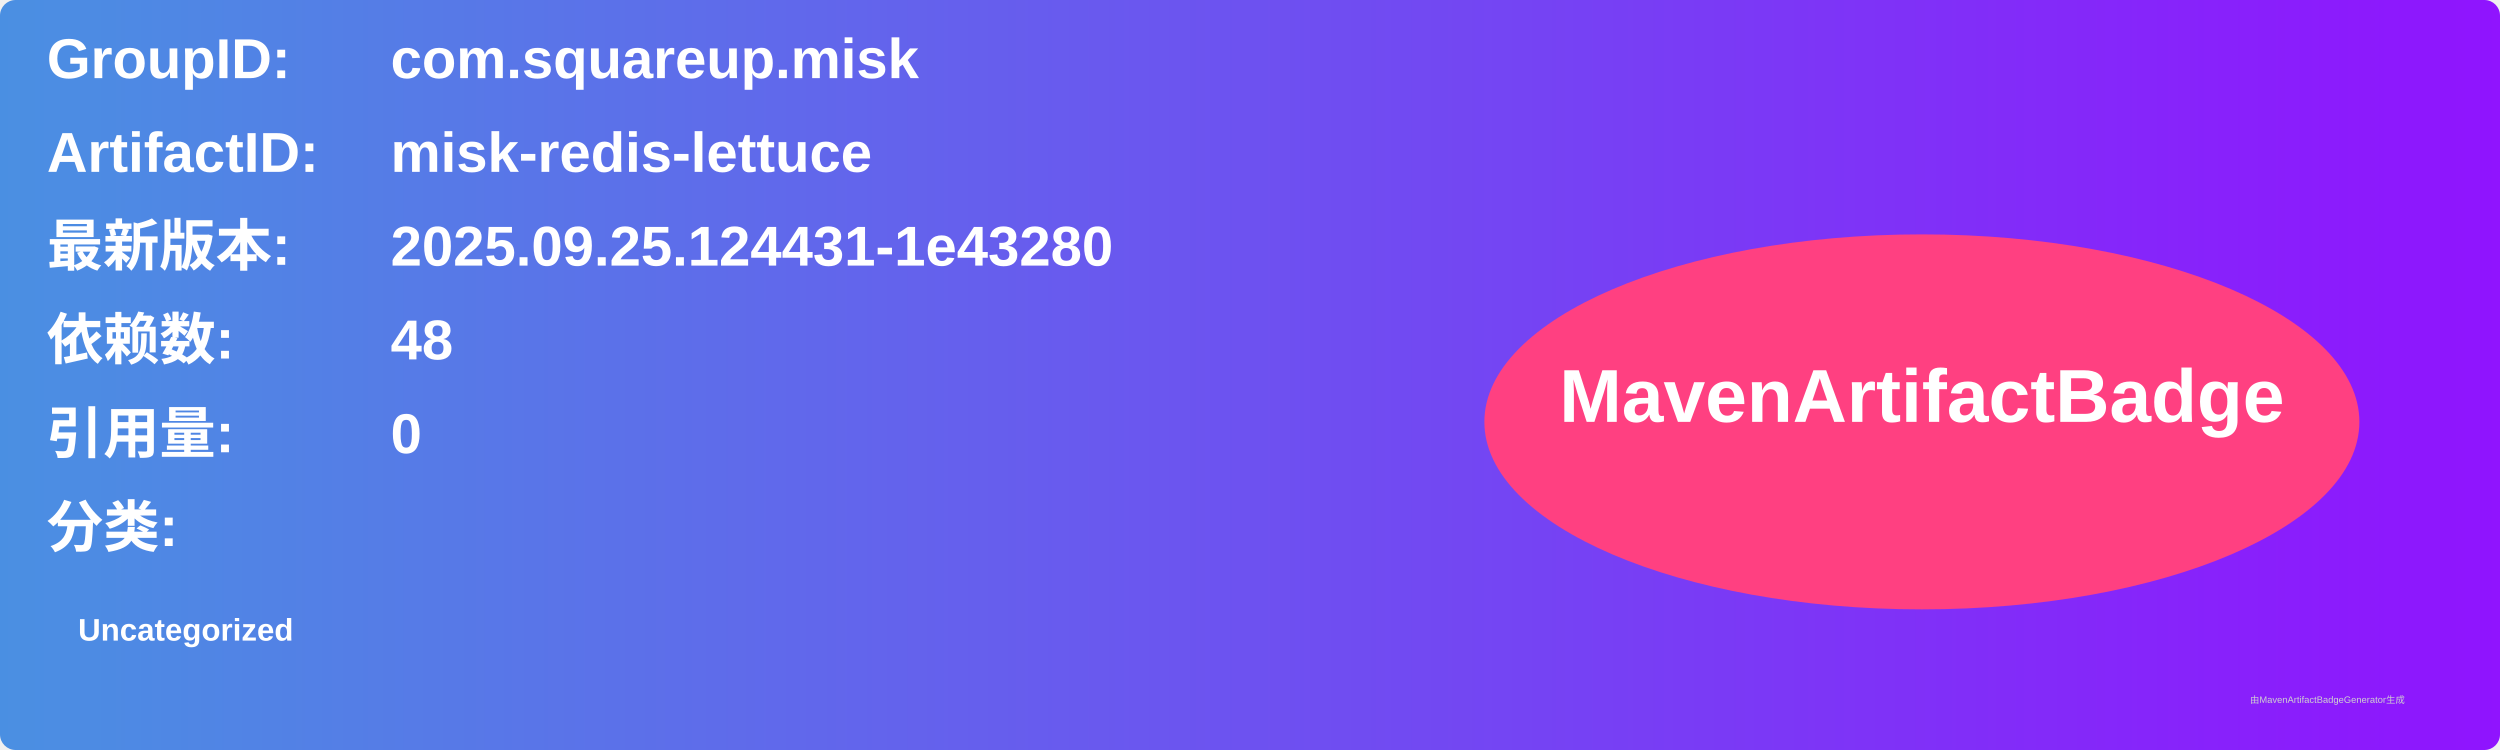
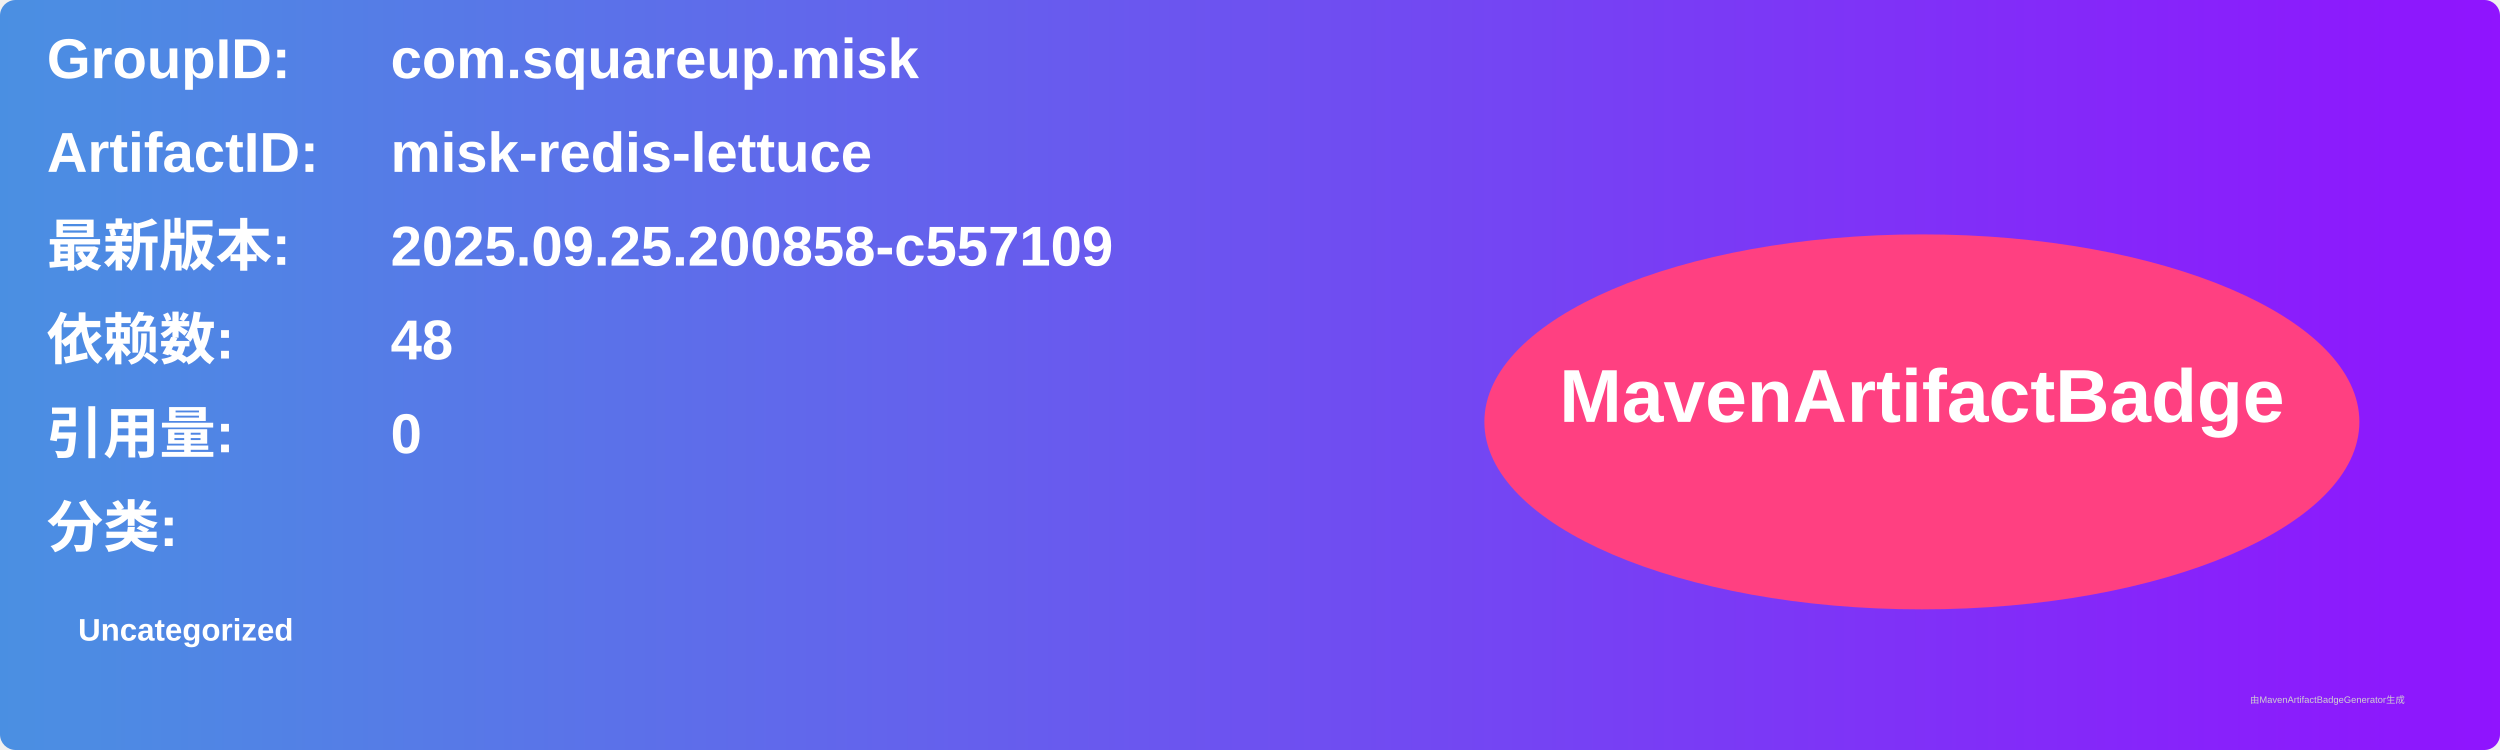
<svg xmlns="http://www.w3.org/2000/svg" width="800" height="240" viewBox="0 0 800 240">
  <linearGradient id="grad" x1="0%" y1="0%" x2="100%" y2="0%">
    <stop offset="0%" stop-color="#4a90e2" />
    <stop offset="100%" stop-color="#9013fe" />
  </linearGradient>
  <rect width="100%" height="100%" rx="5" ry="5" fill="url(#grad)" />
  <g transform="translate(15, 15)">
    <text x="0" y="10" font-family="Arial" font-size="18" fill="white" font-weight="bold" width="260">GroupID:</text>
    <text x="110" y="10" font-family="Arial" font-size="18" fill="white" font-weight="bold" width="460">com.squareup.misk</text>
    <text x="0" y="40" font-family="Arial" font-size="18" fill="white" font-weight="bold" width="260">ArtifactID:</text>
    <text x="110" y="40" font-family="Arial" font-size="18" fill="white" font-weight="bold" width="460">misk-redis-lettuce</text>
    <text x="0" y="70" font-family="Arial" font-size="18" fill="white" font-weight="bold">最新版本:</text>
    <text x="110" y="70" font-family="Arial" font-size="18" fill="white" font-weight="bold">
-       <tspan font-weight="bold">2025.09.25.124431-1e43280</tspan>
+       <tspan font-weight="bold">2025.09.25.200858-c557109</tspan>
    </text>
    <text x="0" y="100" font-family="Arial" font-size="18" fill="white" font-weight="bold">依赖数: </text>
    <text x="110" y="100" font-family="Arial" font-size="18" fill="white">
      <tspan font-weight="bold">48</tspan>
    </text>
    <text x="0" y="130" font-family="Arial" font-size="18" fill="white" font-weight="bold">引用量: </text>
    <text x="110" y="130" font-family="Arial" font-size="18" fill="white">
      <tspan font-weight="bold">0</tspan>
    </text>
    <text x="0" y="160" font-family="Arial" font-size="18" fill="white" font-weight="bold">分类:</text>
    <text x="10" y="190" font-family="Arial" font-size="10" fill="white">
      <tspan font-weight="bold">Uncategorized</tspan>
    </text>
    <ellipse cx="600" cy="120" rx="140" ry="60" fill="#ff4081" />
    <text x="600" y="120" text-anchor="middle" font-family="Arial" font-size="24" fill="white" font-weight="bold">MavenArtifactBadge</text>
  </g>
  <text x="720" y="225" font-family="Arial" font-size="3" fill="#d0d0d0">由MavenArtifactBadgeGenerator生成</text>
</svg>
